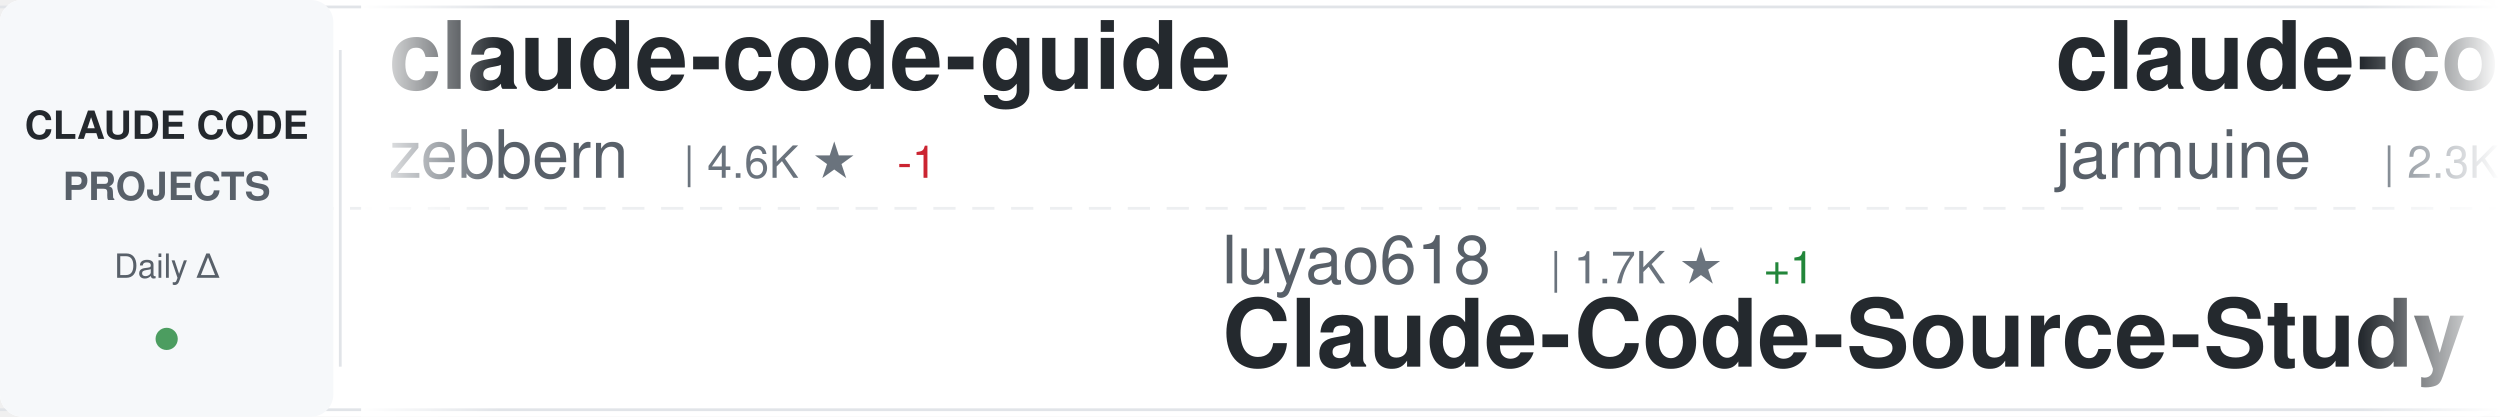
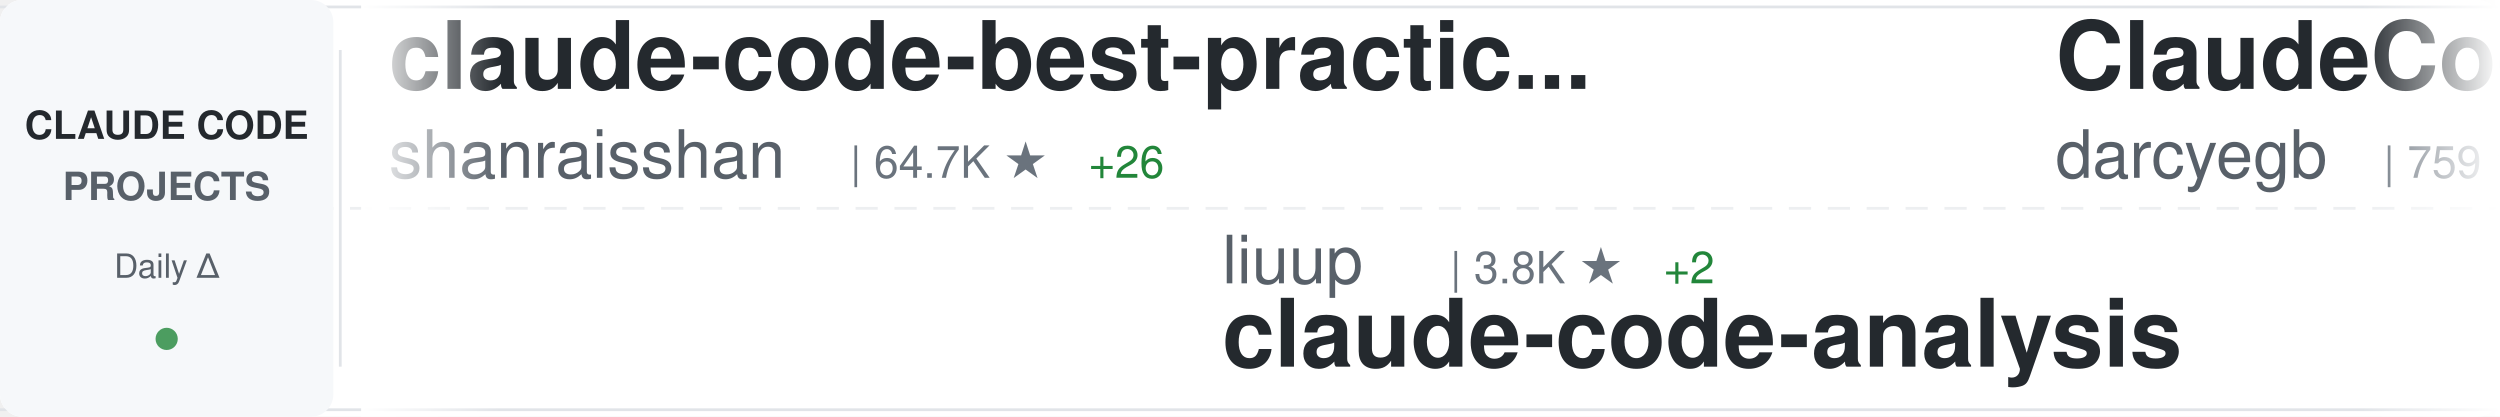
<svg xmlns="http://www.w3.org/2000/svg" width="900" height="150">
  <defs>
    <linearGradient id="awesomeLeftFade" x1="0%" y1="0%" x2="100%" y2="0%">
      <stop offset="0%" style="stop-color:#ffffff;stop-opacity:1" />
      <stop offset="100%" style="stop-color:#ffffff;stop-opacity:0" />
    </linearGradient>
    <linearGradient id="awesomeRightFade" x1="0%" y1="0%" x2="100%" y2="0%">
      <stop offset="0%" style="stop-color:#ffffff;stop-opacity:0" />
      <stop offset="100%" style="stop-color:#ffffff;stop-opacity:1" />
    </linearGradient>
  </defs>
  <rect width="900" height="150" fill="#ffffff" rx="8" />
  <rect x="0" y="2" width="900" height="1" fill="#e1e4e8" />
  <rect x="0" y="147" width="900" height="1" fill="#e1e4e8" />
  <line x1="0" y1="75" x2="900" y2="75" stroke="#e1e4e8" stroke-width="1" stroke-dasharray="8 6" opacity="0.6" />
  <rect x="0" y="0" width="120" height="150" fill="#f6f8fa" rx="8" />
  <text x="60" y="50" font-family="-apple-system, BlinkMacSystemFont, 'Segoe UI', Helvetica, Arial, sans-serif" font-size="14" font-weight="600" fill="#24292e" text-anchor="middle">CLAUDE CODE</text>
  <text x="60" y="72" font-family="-apple-system, BlinkMacSystemFont, 'Segoe UI', Helvetica, Arial, sans-serif" font-size="14" font-weight="600" fill="#586069" text-anchor="middle">PROJECTS</text>
  <text x="60" y="100" font-family="-apple-system, BlinkMacSystemFont, 'Segoe UI', Helvetica, Arial, sans-serif" font-size="12" font-weight="500" fill="#586069" text-anchor="middle">Daily Δ</text>
  <circle cx="60" cy="122" r="4" fill="#22863a" opacity="0.8" />
  <rect x="122" y="18" width="1" height="114" fill="#e1e4e8" />
  <clipPath id="awesomeTickerClip">
    <rect x="130" y="0" width="770" height="150" />
  </clipPath>
  <g clip-path="url(#awesomeTickerClip)">
    <g id="awesomeTickerItems">
      <animateTransform attributeName="transform" attributeType="XML" type="translate" from="0 0" to="-3000 0" dur="54s" repeatCount="indefinite" />
      <g transform="translate(0, 0)">
-         <text x="140" y="32" font-family="-apple-system, BlinkMacSystemFont, 'Segoe UI', Helvetica, Arial, sans-serif" font-size="34" font-weight="600" fill="#24292e">claude-code-guide</text>
-         <text x="140" y="64" font-family="-apple-system, BlinkMacSystemFont, 'Segoe UI', Helvetica, Arial, sans-serif" font-size="24" font-weight="400" fill="#586069">zebbern</text>
-         <text x="246" y="64" font-family="-apple-system, BlinkMacSystemFont, 'Segoe UI', Helvetica, Arial, sans-serif" font-size="16" font-weight="500" fill="#6a737d">| 4.6K ★</text>
-         <text x="323" y="64" font-family="-apple-system, BlinkMacSystemFont, 'Segoe UI', Helvetica, Arial, sans-serif" font-size="16" font-weight="500" fill="#cb2431"> -1</text>
+         <text x="140" y="32" font-family="-apple-system, BlinkMacSystemFont, 'Segoe UI', Helvetica, Arial, sans-serif" font-size="34" font-weight="600" fill="#24292e">claude-code-best-practic...</text>
+         <text x="140" y="64" font-family="-apple-system, BlinkMacSystemFont, 'Segoe UI', Helvetica, Arial, sans-serif" font-size="24" font-weight="400" fill="#586069">shanraisshan</text>
+         <text x="306" y="64" font-family="-apple-system, BlinkMacSystemFont, 'Segoe UI', Helvetica, Arial, sans-serif" font-size="16" font-weight="500" fill="#6a737d">| 64.7K ★</text>
+         <text x="392" y="64" font-family="-apple-system, BlinkMacSystemFont, 'Segoe UI', Helvetica, Arial, sans-serif" font-size="16" font-weight="500" fill="#22863a"> +26</text>
      </g>
      <g transform="translate(300, 0)">
-         <text x="140" y="102" font-family="-apple-system, BlinkMacSystemFont, 'Segoe UI', Helvetica, Arial, sans-serif" font-size="24" font-weight="400" fill="#586069">luyao618</text>
-         <text x="258" y="102" font-family="-apple-system, BlinkMacSystemFont, 'Segoe UI', Helvetica, Arial, sans-serif" font-size="16" font-weight="500" fill="#6a737d">| 1.7K ★</text>
-         <text x="335" y="102" font-family="-apple-system, BlinkMacSystemFont, 'Segoe UI', Helvetica, Arial, sans-serif" font-size="16" font-weight="500" fill="#22863a"> +1</text>
-         <text x="140" y="132" font-family="-apple-system, BlinkMacSystemFont, 'Segoe UI', Helvetica, Arial, sans-serif" font-size="34" font-weight="600" fill="#24292e">Claude-Code-Source-Study</text>
+         <text x="140" y="102" font-family="-apple-system, BlinkMacSystemFont, 'Segoe UI', Helvetica, Arial, sans-serif" font-size="24" font-weight="400" fill="#586069">liuup</text>
+         <text x="222" y="102" font-family="-apple-system, BlinkMacSystemFont, 'Segoe UI', Helvetica, Arial, sans-serif" font-size="16" font-weight="500" fill="#6a737d">| 3.8K ★</text>
+         <text x="299" y="102" font-family="-apple-system, BlinkMacSystemFont, 'Segoe UI', Helvetica, Arial, sans-serif" font-size="16" font-weight="500" fill="#22863a"> +2</text>
+         <text x="140" y="132" font-family="-apple-system, BlinkMacSystemFont, 'Segoe UI', Helvetica, Arial, sans-serif" font-size="34" font-weight="600" fill="#24292e">claude-code-analysis</text>
      </g>
      <g transform="translate(600, 0)">
-         <text x="140" y="32" font-family="-apple-system, BlinkMacSystemFont, 'Segoe UI', Helvetica, Arial, sans-serif" font-size="34" font-weight="600" fill="#24292e">claude-code</text>
-         <text x="140" y="64" font-family="-apple-system, BlinkMacSystemFont, 'Segoe UI', Helvetica, Arial, sans-serif" font-size="24" font-weight="400" fill="#586069">jarmuine</text>
-         <text x="258" y="64" font-family="-apple-system, BlinkMacSystemFont, 'Segoe UI', Helvetica, Arial, sans-serif" font-size="16" font-weight="500" fill="#6a737d">| 2.3K ★</text>
+         <text x="140" y="32" font-family="-apple-system, BlinkMacSystemFont, 'Segoe UI', Helvetica, Arial, sans-serif" font-size="34" font-weight="600" fill="#24292e">ClaudeCodeAgents</text>
+         <text x="140" y="64" font-family="-apple-system, BlinkMacSystemFont, 'Segoe UI', Helvetica, Arial, sans-serif" font-size="24" font-weight="400" fill="#586069">darcyegb</text>
+         <text x="258" y="64" font-family="-apple-system, BlinkMacSystemFont, 'Segoe UI', Helvetica, Arial, sans-serif" font-size="16" font-weight="500" fill="#6a737d">| 759 ★</text>
      </g>
      <g transform="translate(900, 0)">
-         <text x="140" y="102" font-family="-apple-system, BlinkMacSystemFont, 'Segoe UI', Helvetica, Arial, sans-serif" font-size="24" font-weight="400" fill="#586069">jeremylongshore</text>
-         <text x="342" y="102" font-family="-apple-system, BlinkMacSystemFont, 'Segoe UI', Helvetica, Arial, sans-serif" font-size="16" font-weight="500" fill="#6a737d">| 2.7K ★</text>
-         <text x="140" y="132" font-family="-apple-system, BlinkMacSystemFont, 'Segoe UI', Helvetica, Arial, sans-serif" font-size="34" font-weight="600" fill="#24292e">claude-code-plugins-plus...</text>
+         <text x="140" y="102" font-family="-apple-system, BlinkMacSystemFont, 'Segoe UI', Helvetica, Arial, sans-serif" font-size="24" font-weight="400" fill="#586069">centminmod</text>
+         <text x="282" y="102" font-family="-apple-system, BlinkMacSystemFont, 'Segoe UI', Helvetica, Arial, sans-serif" font-size="16" font-weight="500" fill="#6a737d">| 2.6K ★</text>
+         <text x="140" y="132" font-family="-apple-system, BlinkMacSystemFont, 'Segoe UI', Helvetica, Arial, sans-serif" font-size="34" font-weight="600" fill="#24292e">my-claude-code-setup</text>
      </g>
      <g transform="translate(1200, 0)">
-         <text x="140" y="32" font-family="-apple-system, BlinkMacSystemFont, 'Segoe UI', Helvetica, Arial, sans-serif" font-size="34" font-weight="600" fill="#24292e">claude-code-book</text>
-         <text x="140" y="64" font-family="-apple-system, BlinkMacSystemFont, 'Segoe UI', Helvetica, Arial, sans-serif" font-size="24" font-weight="400" fill="#586069">lintsinghua</text>
-         <text x="294" y="64" font-family="-apple-system, BlinkMacSystemFont, 'Segoe UI', Helvetica, Arial, sans-serif" font-size="16" font-weight="500" fill="#6a737d">| 4.1K ★</text>
-         <text x="371" y="64" font-family="-apple-system, BlinkMacSystemFont, 'Segoe UI', Helvetica, Arial, sans-serif" font-size="16" font-weight="500" fill="#22863a"> +1</text>
+         <text x="140" y="32" font-family="-apple-system, BlinkMacSystemFont, 'Segoe UI', Helvetica, Arial, sans-serif" font-size="34" font-weight="600" fill="#24292e">andrej-karpathy-skills</text>
+         <text x="140" y="64" font-family="-apple-system, BlinkMacSystemFont, 'Segoe UI', Helvetica, Arial, sans-serif" font-size="24" font-weight="400" fill="#586069">multica-ai</text>
+         <text x="282" y="64" font-family="-apple-system, BlinkMacSystemFont, 'Segoe UI', Helvetica, Arial, sans-serif" font-size="16" font-weight="500" fill="#6a737d">| 203.9K ★</text>
+         <text x="377" y="64" font-family="-apple-system, BlinkMacSystemFont, 'Segoe UI', Helvetica, Arial, sans-serif" font-size="16" font-weight="500" fill="#22863a"> +88</text>
      </g>
      <g transform="translate(1500, 0)">
-         <text x="140" y="102" font-family="-apple-system, BlinkMacSystemFont, 'Segoe UI', Helvetica, Arial, sans-serif" font-size="24" font-weight="400" fill="#586069">repowise-dev</text>
-         <text x="306" y="102" font-family="-apple-system, BlinkMacSystemFont, 'Segoe UI', Helvetica, Arial, sans-serif" font-size="16" font-weight="500" fill="#6a737d">| 1.2K ★</text>
-         <text x="140" y="132" font-family="-apple-system, BlinkMacSystemFont, 'Segoe UI', Helvetica, Arial, sans-serif" font-size="34" font-weight="600" fill="#24292e">claude-code-prompts</text>
+         <text x="140" y="102" font-family="-apple-system, BlinkMacSystemFont, 'Segoe UI', Helvetica, Arial, sans-serif" font-size="24" font-weight="400" fill="#586069">Donchitos</text>
+         <text x="270" y="102" font-family="-apple-system, BlinkMacSystemFont, 'Segoe UI', Helvetica, Arial, sans-serif" font-size="16" font-weight="500" fill="#6a737d">| 24.2K ★</text>
+         <text x="356" y="102" font-family="-apple-system, BlinkMacSystemFont, 'Segoe UI', Helvetica, Arial, sans-serif" font-size="16" font-weight="500" fill="#22863a"> +20</text>
+         <text x="140" y="132" font-family="-apple-system, BlinkMacSystemFont, 'Segoe UI', Helvetica, Arial, sans-serif" font-size="34" font-weight="600" fill="#24292e">Claude-Code-Game-Studios</text>
      </g>
      <g transform="translate(1800, 0)">
-         <text x="140" y="32" font-family="-apple-system, BlinkMacSystemFont, 'Segoe UI', Helvetica, Arial, sans-serif" font-size="34" font-weight="600" fill="#24292e">my-claude-code-setup</text>
-         <text x="140" y="64" font-family="-apple-system, BlinkMacSystemFont, 'Segoe UI', Helvetica, Arial, sans-serif" font-size="24" font-weight="400" fill="#586069">centminmod</text>
-         <text x="282" y="64" font-family="-apple-system, BlinkMacSystemFont, 'Segoe UI', Helvetica, Arial, sans-serif" font-size="16" font-weight="500" fill="#6a737d">| 2.6K ★</text>
-         <text x="359" y="64" font-family="-apple-system, BlinkMacSystemFont, 'Segoe UI', Helvetica, Arial, sans-serif" font-size="16" font-weight="500" fill="#cb2431"> -1</text>
+         <text x="140" y="32" font-family="-apple-system, BlinkMacSystemFont, 'Segoe UI', Helvetica, Arial, sans-serif" font-size="34" font-weight="600" fill="#24292e">ClaudeCode</text>
+         <text x="140" y="64" font-family="-apple-system, BlinkMacSystemFont, 'Segoe UI', Helvetica, Arial, sans-serif" font-size="24" font-weight="400" fill="#586069">guanshan</text>
+         <text x="258" y="64" font-family="-apple-system, BlinkMacSystemFont, 'Segoe UI', Helvetica, Arial, sans-serif" font-size="16" font-weight="500" fill="#6a737d">| 61 ★</text>
      </g>
      <g transform="translate(2100, 0)">
-         <text x="140" y="102" font-family="-apple-system, BlinkMacSystemFont, 'Segoe UI', Helvetica, Arial, sans-serif" font-size="24" font-weight="400" fill="#586069">huangjia2019</text>
-         <text x="306" y="102" font-family="-apple-system, BlinkMacSystemFont, 'Segoe UI', Helvetica, Arial, sans-serif" font-size="16" font-weight="500" fill="#6a737d">| 1.1K ★</text>
-         <text x="140" y="132" font-family="-apple-system, BlinkMacSystemFont, 'Segoe UI', Helvetica, Arial, sans-serif" font-size="34" font-weight="600" fill="#24292e">claude-code-engineering</text>
+         <text x="140" y="102" font-family="-apple-system, BlinkMacSystemFont, 'Segoe UI', Helvetica, Arial, sans-serif" font-size="24" font-weight="400" fill="#586069">musistudio</text>
+         <text x="282" y="102" font-family="-apple-system, BlinkMacSystemFont, 'Segoe UI', Helvetica, Arial, sans-serif" font-size="16" font-weight="500" fill="#6a737d">| 36.7K ★</text>
+         <text x="368" y="102" font-family="-apple-system, BlinkMacSystemFont, 'Segoe UI', Helvetica, Arial, sans-serif" font-size="16" font-weight="500" fill="#22863a"> +6</text>
+         <text x="140" y="132" font-family="-apple-system, BlinkMacSystemFont, 'Segoe UI', Helvetica, Arial, sans-serif" font-size="34" font-weight="600" fill="#24292e">claude-code-router</text>
      </g>
      <g transform="translate(2400, 0)">
-         <text x="140" y="32" font-family="-apple-system, BlinkMacSystemFont, 'Segoe UI', Helvetica, Arial, sans-serif" font-size="34" font-weight="600" fill="#24292e">claude-code-source-code-...</text>
-         <text x="140" y="64" font-family="-apple-system, BlinkMacSystemFont, 'Segoe UI', Helvetica, Arial, sans-serif" font-size="24" font-weight="400" fill="#586069">ghuntley</text>
-         <text x="258" y="64" font-family="-apple-system, BlinkMacSystemFont, 'Segoe UI', Helvetica, Arial, sans-serif" font-size="16" font-weight="500" fill="#6a737d">| 990 ★</text>
+         <text x="140" y="32" font-family="-apple-system, BlinkMacSystemFont, 'Segoe UI', Helvetica, Arial, sans-serif" font-size="34" font-weight="600" fill="#24292e">claude-code</text>
+         <text x="140" y="64" font-family="-apple-system, BlinkMacSystemFont, 'Segoe UI', Helvetica, Arial, sans-serif" font-size="24" font-weight="400" fill="#586069">isboyjc</text>
+         <text x="246" y="64" font-family="-apple-system, BlinkMacSystemFont, 'Segoe UI', Helvetica, Arial, sans-serif" font-size="16" font-weight="500" fill="#6a737d">| 161 ★</text>
      </g>
      <g transform="translate(2700, 0)">
-         <text x="140" y="102" font-family="-apple-system, BlinkMacSystemFont, 'Segoe UI', Helvetica, Arial, sans-serif" font-size="24" font-weight="400" fill="#586069">musistudio</text>
-         <text x="282" y="102" font-family="-apple-system, BlinkMacSystemFont, 'Segoe UI', Helvetica, Arial, sans-serif" font-size="16" font-weight="500" fill="#6a737d">| 36.7K ★</text>
-         <text x="368" y="102" font-family="-apple-system, BlinkMacSystemFont, 'Segoe UI', Helvetica, Arial, sans-serif" font-size="16" font-weight="500" fill="#22863a"> +2</text>
-         <text x="140" y="132" font-family="-apple-system, BlinkMacSystemFont, 'Segoe UI', Helvetica, Arial, sans-serif" font-size="34" font-weight="600" fill="#24292e">claude-code-router</text>
+         <text x="140" y="102" font-family="-apple-system, BlinkMacSystemFont, 'Segoe UI', Helvetica, Arial, sans-serif" font-size="24" font-weight="400" fill="#586069">disler</text>
+         <text x="234" y="102" font-family="-apple-system, BlinkMacSystemFont, 'Segoe UI', Helvetica, Arial, sans-serif" font-size="16" font-weight="500" fill="#6a737d">| 3.9K ★</text>
+         <text x="311" y="102" font-family="-apple-system, BlinkMacSystemFont, 'Segoe UI', Helvetica, Arial, sans-serif" font-size="16" font-weight="500" fill="#22863a"> +1</text>
+         <text x="140" y="132" font-family="-apple-system, BlinkMacSystemFont, 'Segoe UI', Helvetica, Arial, sans-serif" font-size="34" font-weight="600" fill="#24292e">claude-code-hooks-master...</text>
      </g>
      <g transform="translate(3000, 0)">
-         <text x="140" y="32" font-family="-apple-system, BlinkMacSystemFont, 'Segoe UI', Helvetica, Arial, sans-serif" font-size="34" font-weight="600" fill="#24292e">claude-code-guide</text>
-         <text x="140" y="64" font-family="-apple-system, BlinkMacSystemFont, 'Segoe UI', Helvetica, Arial, sans-serif" font-size="24" font-weight="400" fill="#586069">zebbern</text>
-         <text x="246" y="64" font-family="-apple-system, BlinkMacSystemFont, 'Segoe UI', Helvetica, Arial, sans-serif" font-size="16" font-weight="500" fill="#6a737d">| 4.6K ★</text>
-         <text x="323" y="64" font-family="-apple-system, BlinkMacSystemFont, 'Segoe UI', Helvetica, Arial, sans-serif" font-size="16" font-weight="500" fill="#cb2431"> -1</text>
+         <text x="140" y="32" font-family="-apple-system, BlinkMacSystemFont, 'Segoe UI', Helvetica, Arial, sans-serif" font-size="34" font-weight="600" fill="#24292e">claude-code-best-practic...</text>
+         <text x="140" y="64" font-family="-apple-system, BlinkMacSystemFont, 'Segoe UI', Helvetica, Arial, sans-serif" font-size="24" font-weight="400" fill="#586069">shanraisshan</text>
+         <text x="306" y="64" font-family="-apple-system, BlinkMacSystemFont, 'Segoe UI', Helvetica, Arial, sans-serif" font-size="16" font-weight="500" fill="#6a737d">| 64.7K ★</text>
+         <text x="392" y="64" font-family="-apple-system, BlinkMacSystemFont, 'Segoe UI', Helvetica, Arial, sans-serif" font-size="16" font-weight="500" fill="#22863a"> +26</text>
      </g>
      <g transform="translate(3300, 0)">
-         <text x="140" y="102" font-family="-apple-system, BlinkMacSystemFont, 'Segoe UI', Helvetica, Arial, sans-serif" font-size="24" font-weight="400" fill="#586069">luyao618</text>
-         <text x="258" y="102" font-family="-apple-system, BlinkMacSystemFont, 'Segoe UI', Helvetica, Arial, sans-serif" font-size="16" font-weight="500" fill="#6a737d">| 1.7K ★</text>
-         <text x="335" y="102" font-family="-apple-system, BlinkMacSystemFont, 'Segoe UI', Helvetica, Arial, sans-serif" font-size="16" font-weight="500" fill="#22863a"> +1</text>
-         <text x="140" y="132" font-family="-apple-system, BlinkMacSystemFont, 'Segoe UI', Helvetica, Arial, sans-serif" font-size="34" font-weight="600" fill="#24292e">Claude-Code-Source-Study</text>
+         <text x="140" y="102" font-family="-apple-system, BlinkMacSystemFont, 'Segoe UI', Helvetica, Arial, sans-serif" font-size="24" font-weight="400" fill="#586069">liuup</text>
+         <text x="222" y="102" font-family="-apple-system, BlinkMacSystemFont, 'Segoe UI', Helvetica, Arial, sans-serif" font-size="16" font-weight="500" fill="#6a737d">| 3.8K ★</text>
+         <text x="299" y="102" font-family="-apple-system, BlinkMacSystemFont, 'Segoe UI', Helvetica, Arial, sans-serif" font-size="16" font-weight="500" fill="#22863a"> +2</text>
+         <text x="140" y="132" font-family="-apple-system, BlinkMacSystemFont, 'Segoe UI', Helvetica, Arial, sans-serif" font-size="34" font-weight="600" fill="#24292e">claude-code-analysis</text>
      </g>
      <g transform="translate(3600, 0)">
-         <text x="140" y="32" font-family="-apple-system, BlinkMacSystemFont, 'Segoe UI', Helvetica, Arial, sans-serif" font-size="34" font-weight="600" fill="#24292e">claude-code</text>
-         <text x="140" y="64" font-family="-apple-system, BlinkMacSystemFont, 'Segoe UI', Helvetica, Arial, sans-serif" font-size="24" font-weight="400" fill="#586069">jarmuine</text>
-         <text x="258" y="64" font-family="-apple-system, BlinkMacSystemFont, 'Segoe UI', Helvetica, Arial, sans-serif" font-size="16" font-weight="500" fill="#6a737d">| 2.3K ★</text>
+         <text x="140" y="32" font-family="-apple-system, BlinkMacSystemFont, 'Segoe UI', Helvetica, Arial, sans-serif" font-size="34" font-weight="600" fill="#24292e">ClaudeCodeAgents</text>
+         <text x="140" y="64" font-family="-apple-system, BlinkMacSystemFont, 'Segoe UI', Helvetica, Arial, sans-serif" font-size="24" font-weight="400" fill="#586069">darcyegb</text>
+         <text x="258" y="64" font-family="-apple-system, BlinkMacSystemFont, 'Segoe UI', Helvetica, Arial, sans-serif" font-size="16" font-weight="500" fill="#6a737d">| 759 ★</text>
      </g>
      <g transform="translate(3900, 0)">
-         <text x="140" y="102" font-family="-apple-system, BlinkMacSystemFont, 'Segoe UI', Helvetica, Arial, sans-serif" font-size="24" font-weight="400" fill="#586069">jeremylongshore</text>
-         <text x="342" y="102" font-family="-apple-system, BlinkMacSystemFont, 'Segoe UI', Helvetica, Arial, sans-serif" font-size="16" font-weight="500" fill="#6a737d">| 2.7K ★</text>
-         <text x="140" y="132" font-family="-apple-system, BlinkMacSystemFont, 'Segoe UI', Helvetica, Arial, sans-serif" font-size="34" font-weight="600" fill="#24292e">claude-code-plugins-plus...</text>
+         <text x="140" y="102" font-family="-apple-system, BlinkMacSystemFont, 'Segoe UI', Helvetica, Arial, sans-serif" font-size="24" font-weight="400" fill="#586069">centminmod</text>
+         <text x="282" y="102" font-family="-apple-system, BlinkMacSystemFont, 'Segoe UI', Helvetica, Arial, sans-serif" font-size="16" font-weight="500" fill="#6a737d">| 2.6K ★</text>
+         <text x="140" y="132" font-family="-apple-system, BlinkMacSystemFont, 'Segoe UI', Helvetica, Arial, sans-serif" font-size="34" font-weight="600" fill="#24292e">my-claude-code-setup</text>
      </g>
    </g>
  </g>
  <rect x="130" y="0" width="50" height="150" fill="url(#awesomeLeftFade)" />
  <rect x="850" y="0" width="50" height="150" fill="url(#awesomeRightFade)" />
</svg>
